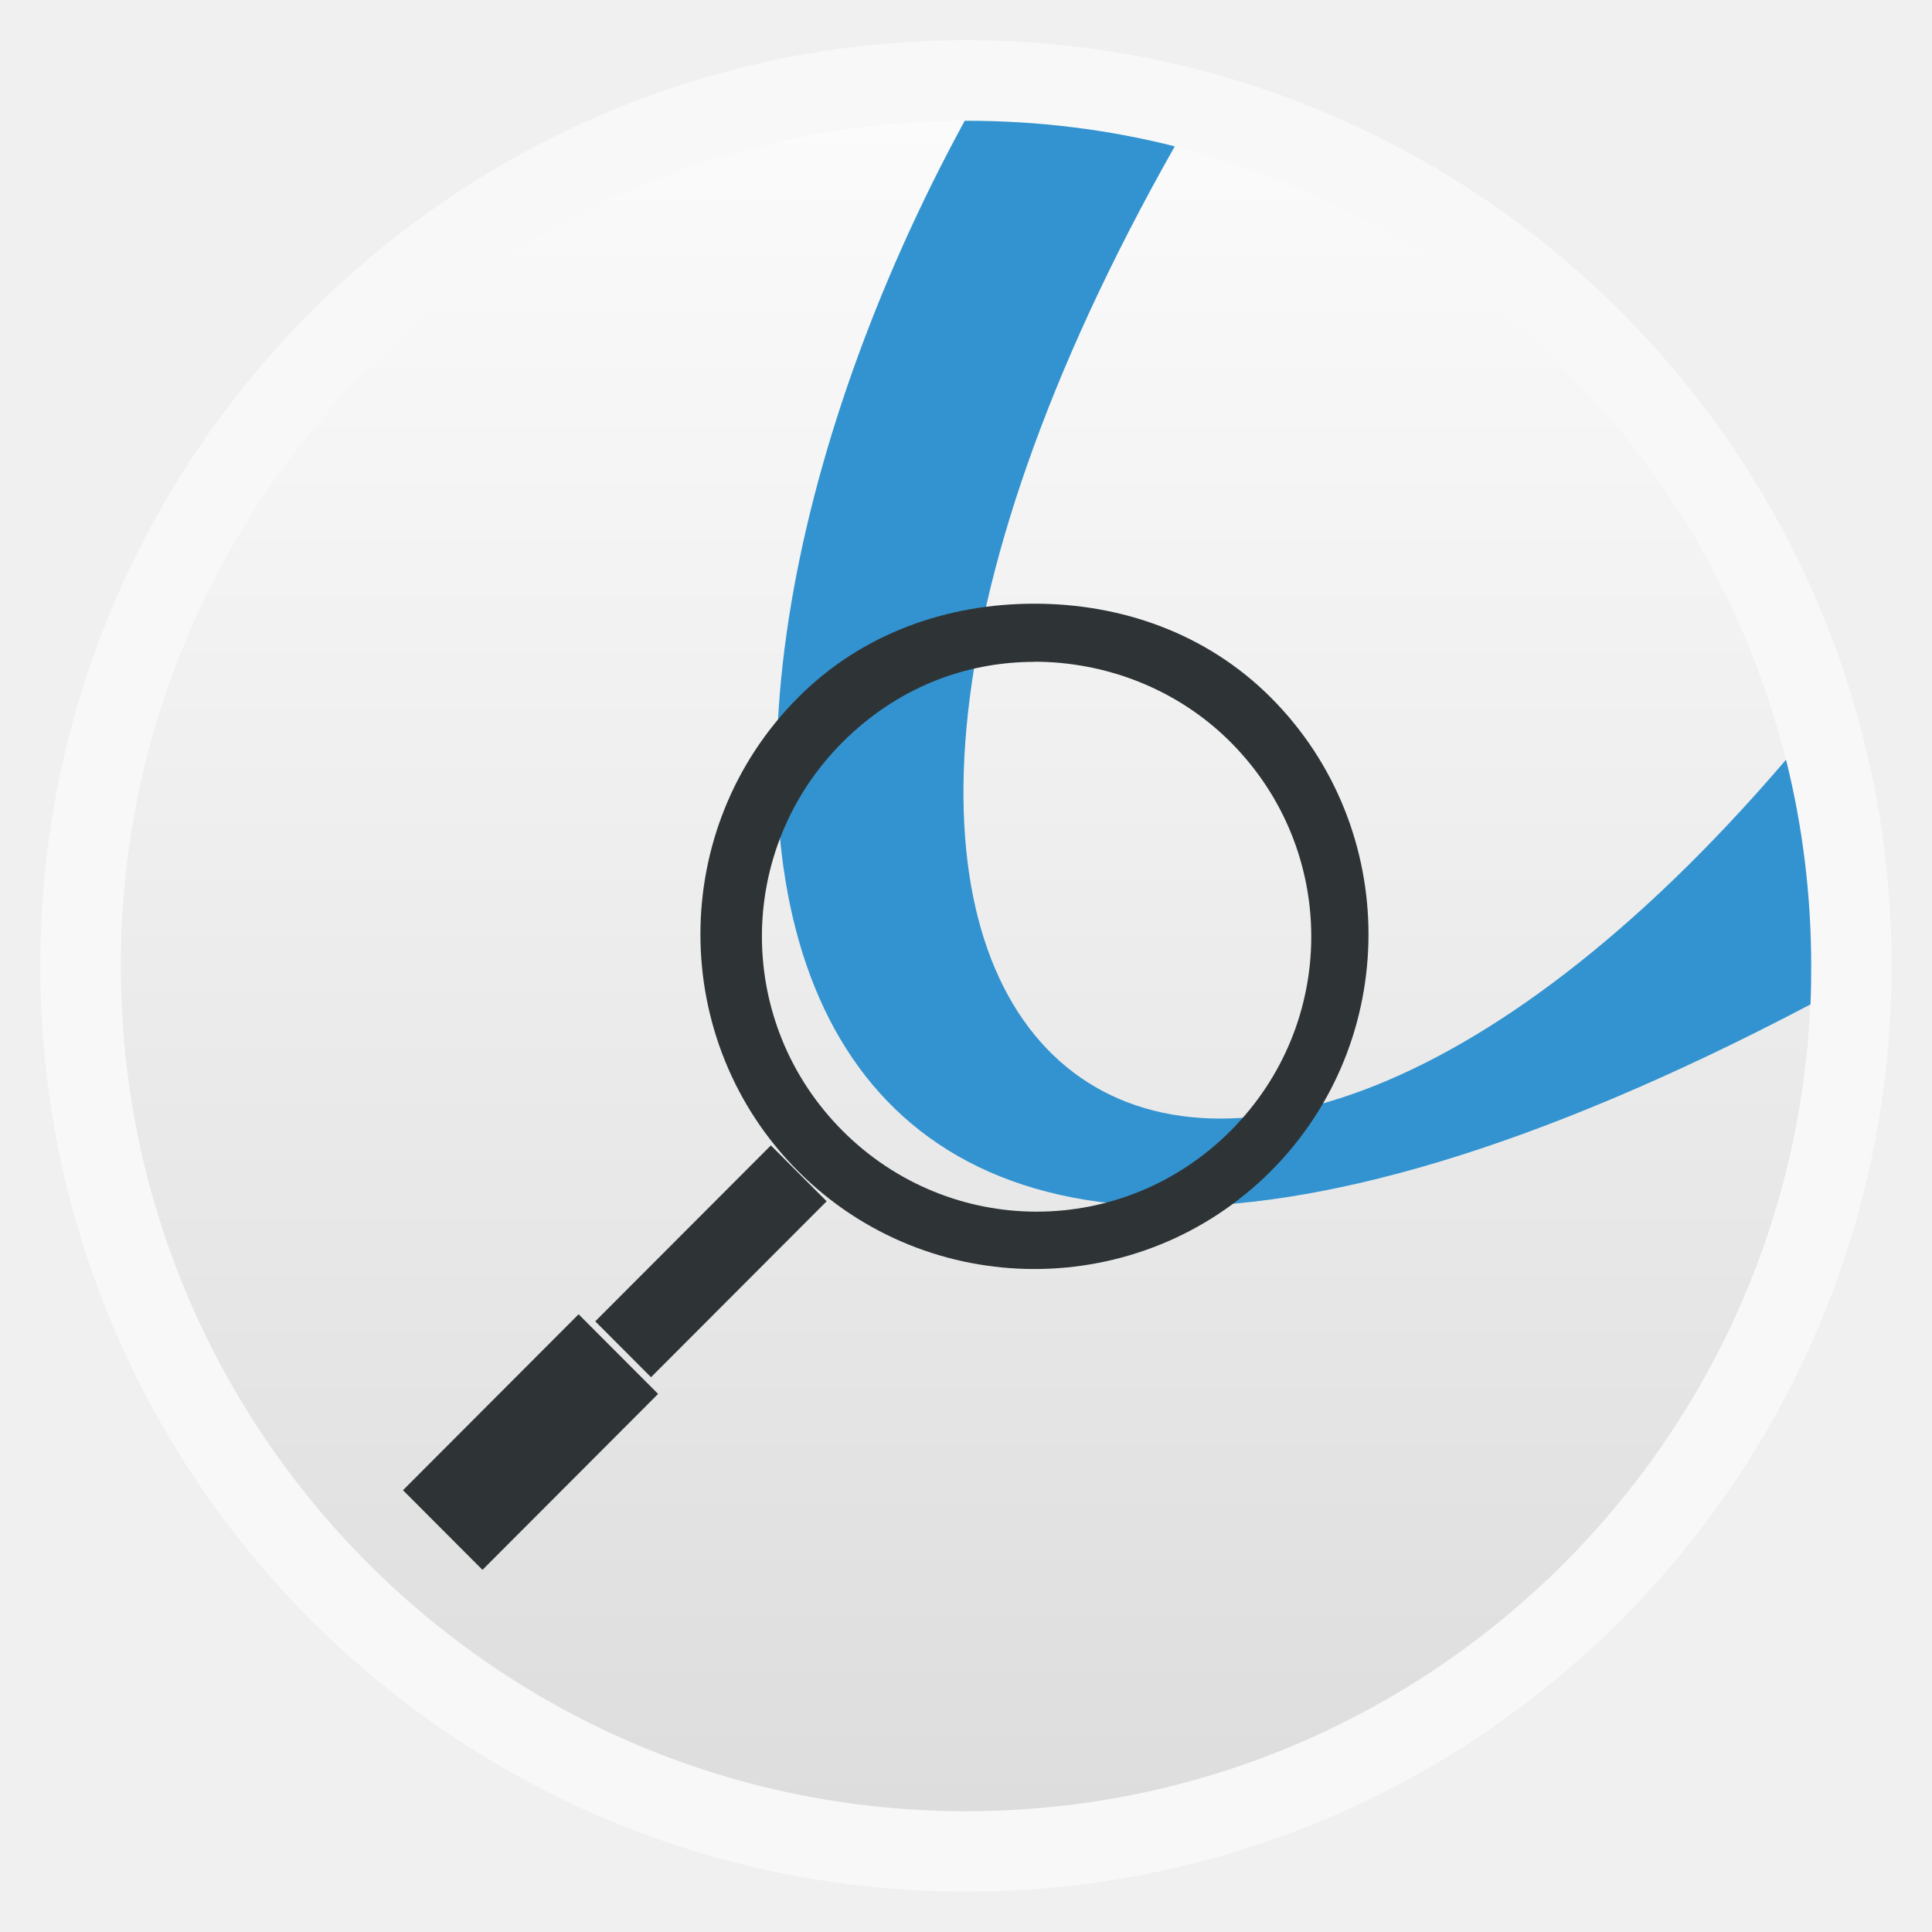
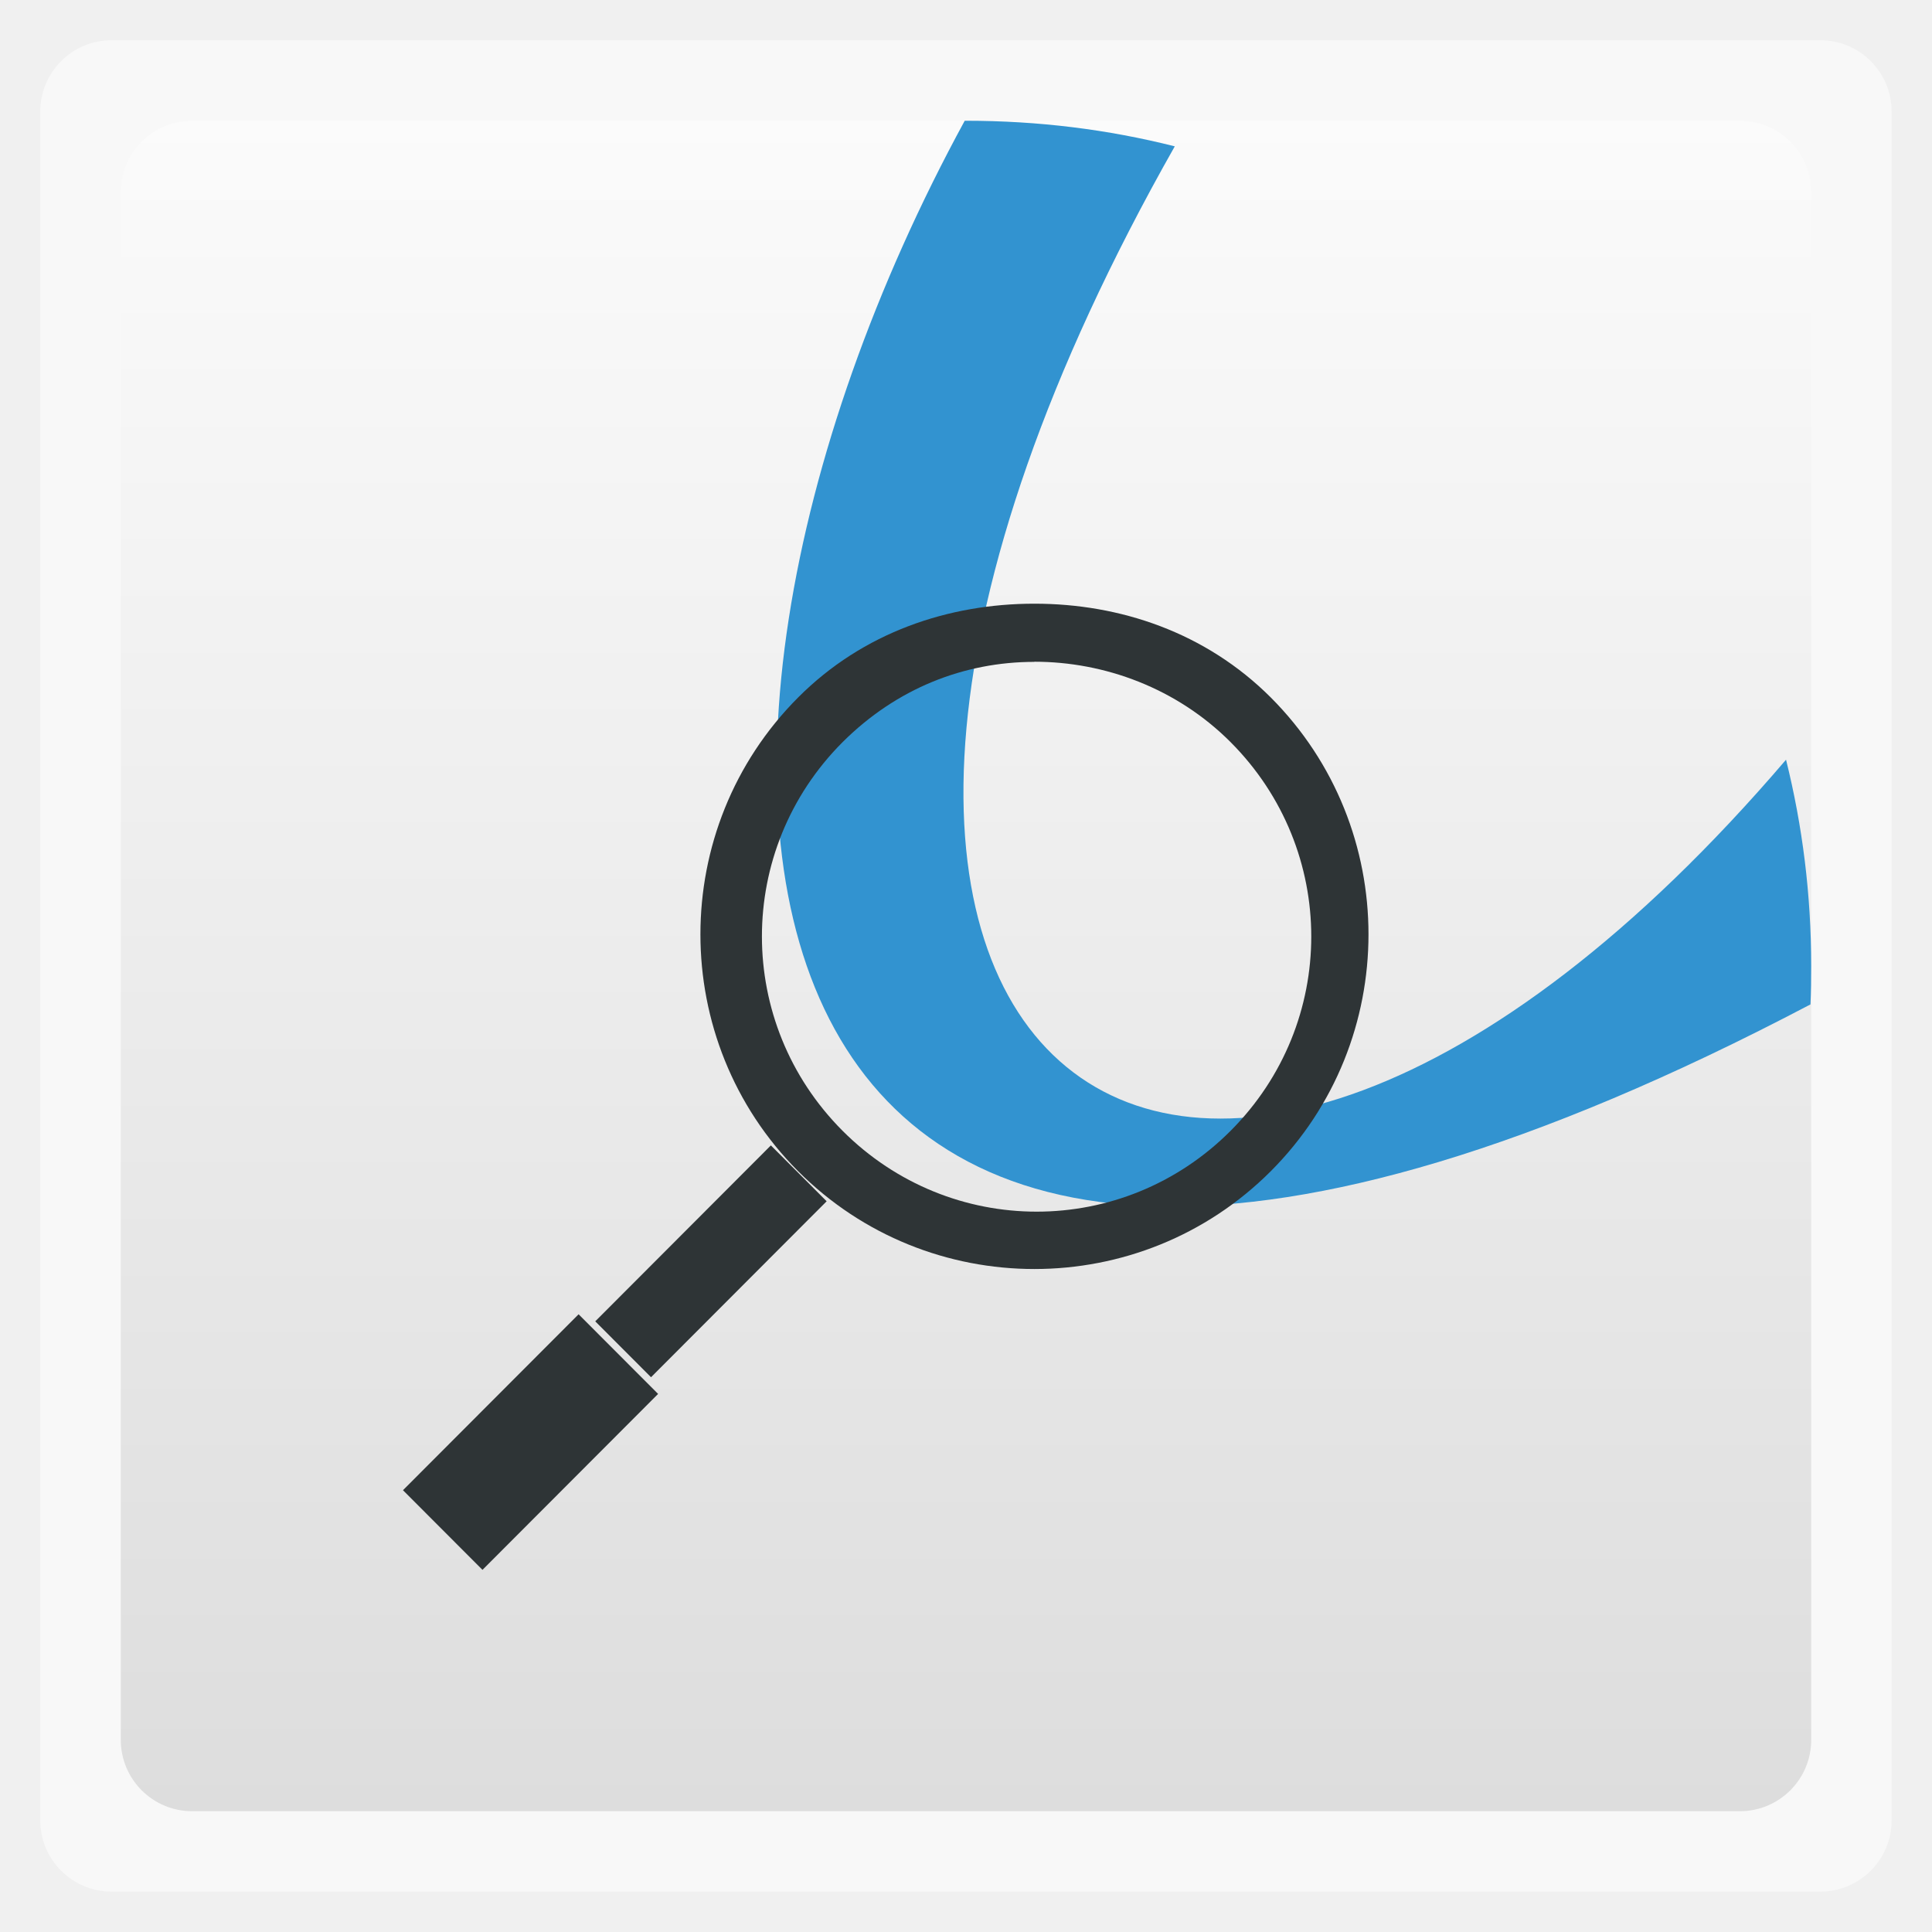
<svg xmlns="http://www.w3.org/2000/svg" xmlns:xlink="http://www.w3.org/1999/xlink" width="48" viewBox="0 0 13.547 13.547" height="48">
  <defs>
    <linearGradient id="linearGradient4460">
      <stop offset="0" style="stop-color:#ddd" />
      <stop offset="1" style="stop-color:#fbfbfb" />
    </linearGradient>
    <linearGradient gradientTransform="matrix(1.10525 0 0 1.10525 -134.2787 -295.7618)" xlink:href="#linearGradient4460" id="linearGradient3002" y1="279.096" y2="268.33" gradientUnits="userSpaceOnUse" x2="0" />
  </defs>
  <g style="fill-rule:evenodd">
-     <rect width="12.982" x=".282" y=".282" rx="6.491" height="12.982" style="opacity:.5;fill:#fff" />
-     <rect width="11.853" x=".847" y=".847" rx="5.926" height="11.853" style="fill:url(#linearGradient3002)" />
+     <rect width="12.982" x=".282" y=".282" rx="0.5" height="12.982" style="opacity:.5;fill:#fff" />
+     <rect width="11.853" x=".847" y=".847" rx="0.5" height="11.853" style="fill:url(#linearGradient3002)" />
  </g>
  <path style="fill:#3293d0" d="M 23.969,3 C 15.07,19.331 17.246,39.536 44.982,24.955 44.997,24.637 45,24.322 45,24 45,22.228 44.784,20.517 44.375,18.875 29.402,36.39 16.286,26.411 29.188,3.636 27.526,3.216 25.796,3 24,3 c -0.01,0 -0.021,-1.49e-5 -0.031,0 z" transform="scale(.28222)" />
  <g style="fill:#2e3436">
    <g transform="matrix(-.16324 -.16353 -.16324 .16353 177.8641 -157.8825)">
      <rect width="3.415" x="18.042" y="1043.276" rx="0" height="7.544" />
      <rect width="2.396" x="18.552" y="1035.526" rx="0" height="7.544" />
    </g>
    <path style="line-height:normal;color:#000" d="m 7.253,4.233 c -0.6,0 -1.201,0.2 -1.657,0.658 -0.913,0.915 -0.913,2.406 0,3.321 0.913,0.915 2.401,0.915 3.315,0 0.913,-0.915 0.913,-2.406 0,-3.321 C 8.454,4.434 7.853,4.233 7.253,4.233 z m 0,0.407 c 0.493,0 0.999,0.186 1.376,0.564 0.754,0.756 0.754,1.97 0,2.725 -0.754,0.756 -1.966,0.756 -2.721,0 -0.754,-0.756 -0.754,-1.97 0,-2.725 C 6.286,4.827 6.76,4.641 7.253,4.641 z" />
  </g>
</svg>
